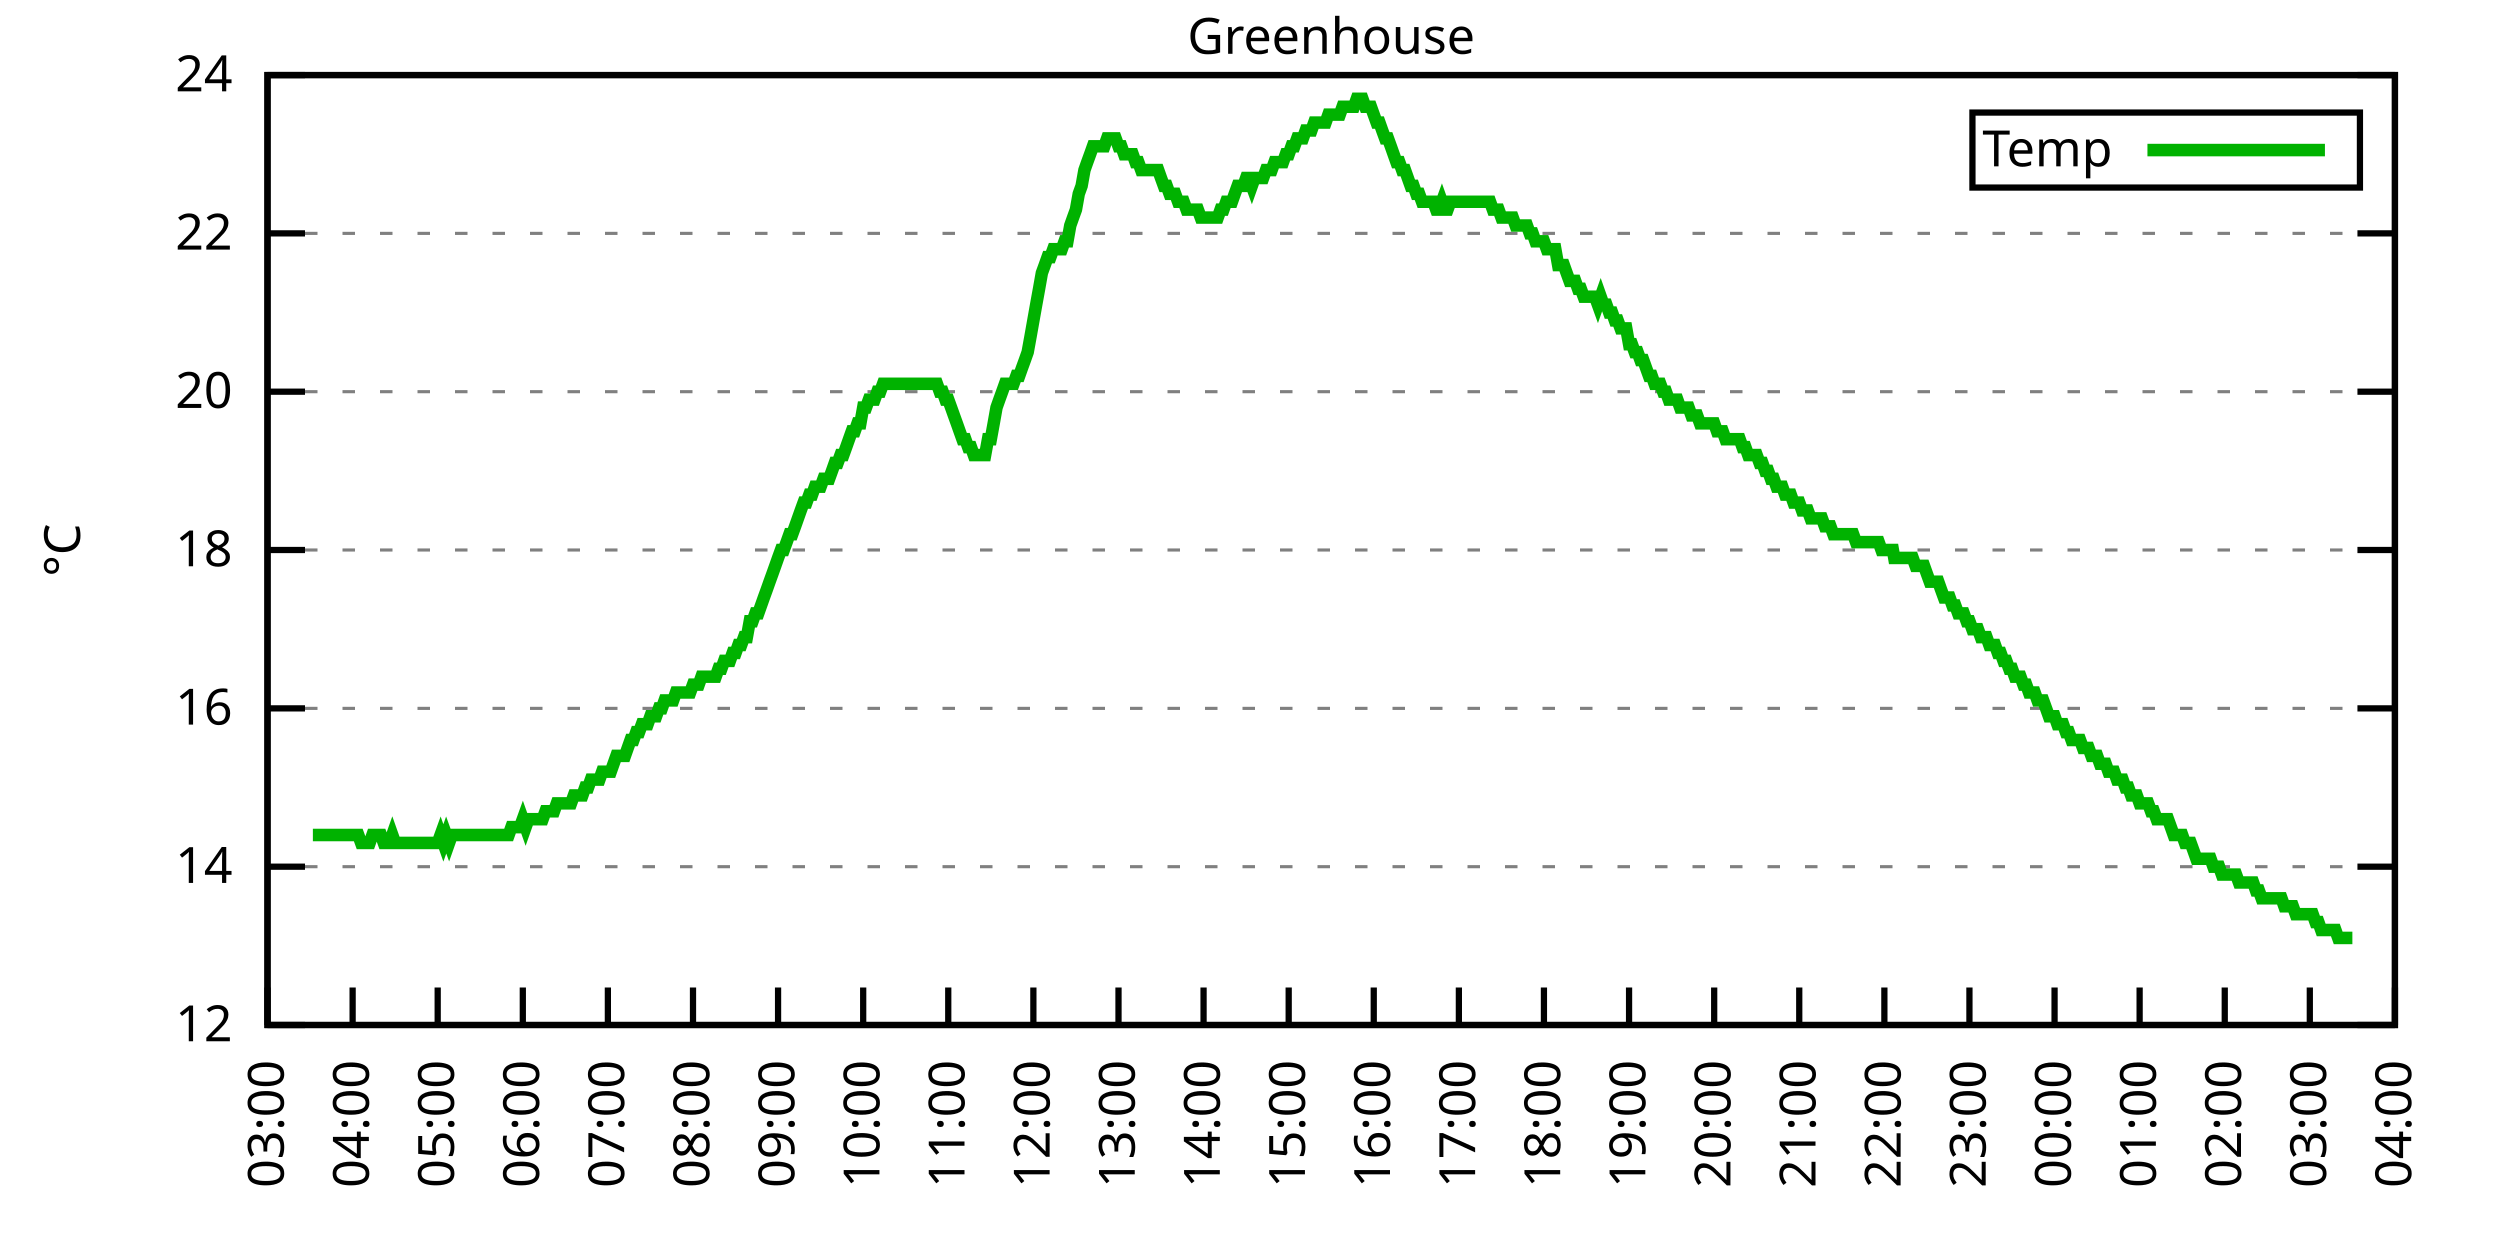
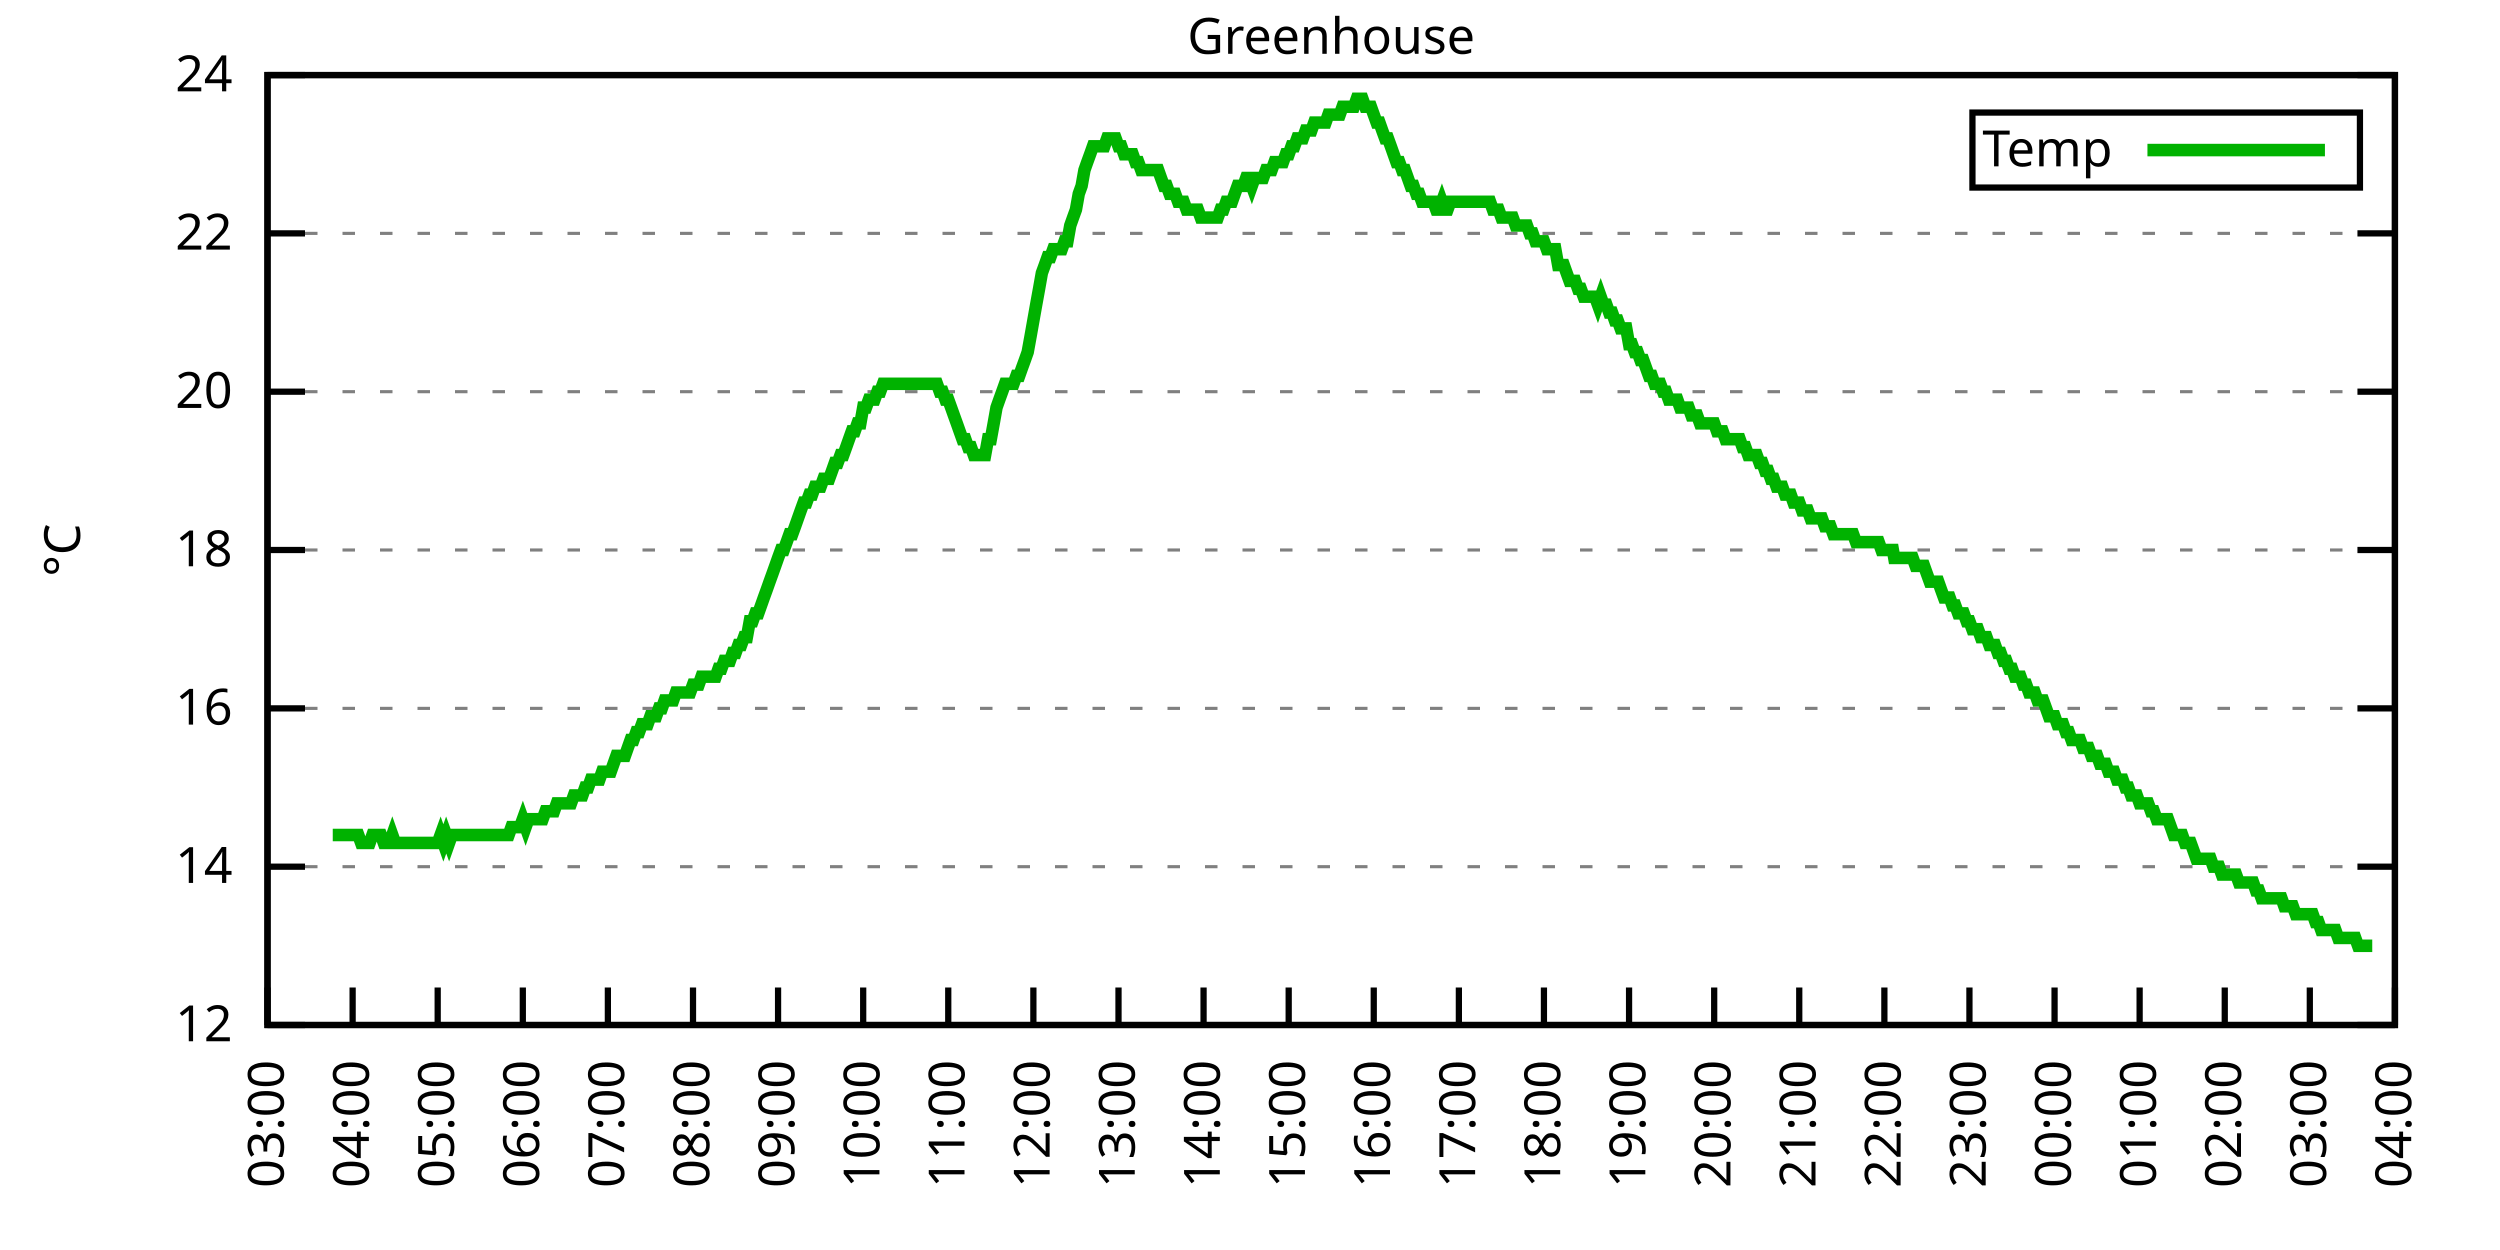
<svg xmlns="http://www.w3.org/2000/svg" xmlns:xlink="http://www.w3.org/1999/xlink" width="400" height="200" viewBox="0 0 400 200">
  <g id="gnuplot_canvas">
    <rect x="0" y="0" width="400" height="200" fill="none" />
    <defs>
      <circle id="gpDot" r="0.5" stroke-width="0.5" stroke="currentColor" />
      <path id="gpPt0" stroke-width="0.333" stroke="currentColor" d="M-1,0 h2 M0,-1 v2" />
      <path id="gpPt1" stroke-width="0.333" stroke="currentColor" d="M-1,-1 L1,1 M1,-1 L-1,1" />
      <path id="gpPt2" stroke-width="0.333" stroke="currentColor" d="M-1,0 L1,0 M0,-1 L0,1 M-1,-1 L1,1 M-1,1 L1,-1" />
      <rect id="gpPt3" stroke-width="0.333" stroke="currentColor" x="-1" y="-1" width="2" height="2" />
      <rect id="gpPt4" stroke-width="0.333" stroke="currentColor" fill="currentColor" x="-1" y="-1" width="2" height="2" />
      <circle id="gpPt5" stroke-width="0.333" stroke="currentColor" cx="0" cy="0" r="1" />
      <use xlink:href="#gpPt5" id="gpPt6" fill="currentColor" stroke="none" />
      <path id="gpPt7" stroke-width="0.333" stroke="currentColor" d="M0,-1.33 L-1.33,0.67 L1.33,0.67 z" />
      <use xlink:href="#gpPt7" id="gpPt8" fill="currentColor" stroke="none" />
      <use xlink:href="#gpPt7" id="gpPt9" stroke="currentColor" transform="rotate(180)" />
      <use xlink:href="#gpPt9" id="gpPt10" fill="currentColor" stroke="none" />
      <use xlink:href="#gpPt3" id="gpPt11" stroke="currentColor" transform="rotate(45)" />
      <use xlink:href="#gpPt11" id="gpPt12" fill="currentColor" stroke="none" />
      <path id="gpPt13" stroke-width="0.333" stroke="currentColor" d="M0,1.330 L1.265,0.411 L0.782,-1.067 L-0.782,-1.076 L-1.265,0.411 z" />
      <use xlink:href="#gpPt13" id="gpPt14" fill="currentColor" stroke="none" />
      <filter id="textbox" filterUnits="objectBoundingBox" x="0" y="0" height="1" width="1">
        <feFlood flood-color="white" flood-opacity="1" result="bgnd" />
        <feComposite in="SourceGraphic" in2="bgnd" operator="atop" />
      </filter>
      <filter id="greybox" filterUnits="objectBoundingBox" x="0" y="0" height="1" width="1">
        <feFlood flood-color="lightgrey" flood-opacity="1" result="grey" />
        <feComposite in="SourceGraphic" in2="grey" operator="atop" />
      </filter>
    </defs>
    <g fill="none" color="white" stroke="currentColor" stroke-width="1.00" stroke-linecap="butt" stroke-linejoin="miter">
</g>
    <g fill="none" color="black" stroke="currentColor" stroke-width="1.00" stroke-linecap="butt" stroke-linejoin="miter">
      <g stroke="none" shape-rendering="crispEdges">
        <polygon fill="rgb(255, 255, 255)" points="42.80,164.00 383.18,164.00 383.18,12.02 42.80,12.02 " />
      </g>
    </g>
    <g fill="none" color="black" stroke="currentColor" stroke-width="1.00" stroke-linecap="butt" stroke-linejoin="miter">
</g>
    <g fill="none" color="black" stroke="black" stroke-width="0.50" stroke-linecap="butt" stroke-linejoin="miter">
</g>
    <g fill="none" color="gray" stroke="currentColor" stroke-width="0.50" stroke-linecap="butt" stroke-linejoin="miter">
      <path stroke="gray" stroke-dasharray="2,4" class="gridline" d="M42.80,164.00 L383.19,164.00  " />
    </g>
    <g fill="none" color="gray" stroke="gray" stroke-width="1.00" stroke-linecap="butt" stroke-linejoin="miter">
</g>
    <g fill="none" color="black" stroke="currentColor" stroke-width="1.00" stroke-linecap="butt" stroke-linejoin="miter">
      <path stroke="black" d="M42.80,164.00 L48.80,164.00 M383.19,164.00 L377.19,164.00  " />
      <g transform="translate(37.20,166.60)" stroke="none" fill="black" font-family="Sans" font-size="8.00" text-anchor="end">
        <text>
          <tspan font-family="Sans"> 12</tspan>
        </text>
      </g>
    </g>
    <g fill="none" color="black" stroke="currentColor" stroke-width="1.00" stroke-linecap="butt" stroke-linejoin="miter">
</g>
    <g fill="none" color="black" stroke="black" stroke-width="0.50" stroke-linecap="butt" stroke-linejoin="miter">
</g>
    <g fill="none" color="gray" stroke="currentColor" stroke-width="0.50" stroke-linecap="butt" stroke-linejoin="miter">
      <path stroke="gray" stroke-dasharray="2,4" class="gridline" d="M42.80,138.67 L383.19,138.67  " />
    </g>
    <g fill="none" color="gray" stroke="gray" stroke-width="1.00" stroke-linecap="butt" stroke-linejoin="miter">
</g>
    <g fill="none" color="black" stroke="currentColor" stroke-width="1.00" stroke-linecap="butt" stroke-linejoin="miter">
      <path stroke="black" d="M42.80,138.67 L48.80,138.67 M383.19,138.67 L377.19,138.67  " />
      <g transform="translate(37.20,141.27)" stroke="none" fill="black" font-family="Sans" font-size="8.00" text-anchor="end">
        <text>
          <tspan font-family="Sans"> 14</tspan>
        </text>
      </g>
    </g>
    <g fill="none" color="black" stroke="currentColor" stroke-width="1.00" stroke-linecap="butt" stroke-linejoin="miter">
</g>
    <g fill="none" color="black" stroke="black" stroke-width="0.50" stroke-linecap="butt" stroke-linejoin="miter">
</g>
    <g fill="none" color="gray" stroke="currentColor" stroke-width="0.50" stroke-linecap="butt" stroke-linejoin="miter">
      <path stroke="gray" stroke-dasharray="2,4" class="gridline" d="M42.80,113.34 L383.19,113.34  " />
    </g>
    <g fill="none" color="gray" stroke="gray" stroke-width="1.00" stroke-linecap="butt" stroke-linejoin="miter">
</g>
    <g fill="none" color="black" stroke="currentColor" stroke-width="1.00" stroke-linecap="butt" stroke-linejoin="miter">
      <path stroke="black" d="M42.80,113.34 L48.80,113.34 M383.19,113.34 L377.19,113.34  " />
      <g transform="translate(37.20,115.94)" stroke="none" fill="black" font-family="Sans" font-size="8.00" text-anchor="end">
        <text>
          <tspan font-family="Sans"> 16</tspan>
        </text>
      </g>
    </g>
    <g fill="none" color="black" stroke="currentColor" stroke-width="1.00" stroke-linecap="butt" stroke-linejoin="miter">
</g>
    <g fill="none" color="black" stroke="black" stroke-width="0.50" stroke-linecap="butt" stroke-linejoin="miter">
</g>
    <g fill="none" color="gray" stroke="currentColor" stroke-width="0.50" stroke-linecap="butt" stroke-linejoin="miter">
      <path stroke="gray" stroke-dasharray="2,4" class="gridline" d="M42.80,88.00 L383.19,88.00  " />
    </g>
    <g fill="none" color="gray" stroke="gray" stroke-width="1.00" stroke-linecap="butt" stroke-linejoin="miter">
</g>
    <g fill="none" color="black" stroke="currentColor" stroke-width="1.00" stroke-linecap="butt" stroke-linejoin="miter">
      <path stroke="black" d="M42.80,88.00 L48.80,88.00 M383.19,88.00 L377.19,88.00  " />
      <g transform="translate(37.20,90.60)" stroke="none" fill="black" font-family="Sans" font-size="8.00" text-anchor="end">
        <text>
          <tspan font-family="Sans"> 18</tspan>
        </text>
      </g>
    </g>
    <g fill="none" color="black" stroke="currentColor" stroke-width="1.00" stroke-linecap="butt" stroke-linejoin="miter">
</g>
    <g fill="none" color="black" stroke="black" stroke-width="0.50" stroke-linecap="butt" stroke-linejoin="miter">
</g>
    <g fill="none" color="gray" stroke="currentColor" stroke-width="0.50" stroke-linecap="butt" stroke-linejoin="miter">
      <path stroke="gray" stroke-dasharray="2,4" class="gridline" d="M42.80,62.67 L383.19,62.67  " />
    </g>
    <g fill="none" color="gray" stroke="gray" stroke-width="1.00" stroke-linecap="butt" stroke-linejoin="miter">
</g>
    <g fill="none" color="black" stroke="currentColor" stroke-width="1.00" stroke-linecap="butt" stroke-linejoin="miter">
      <path stroke="black" d="M42.80,62.67 L48.80,62.67 M383.19,62.67 L377.19,62.67  " />
      <g transform="translate(37.20,65.27)" stroke="none" fill="black" font-family="Sans" font-size="8.00" text-anchor="end">
        <text>
          <tspan font-family="Sans"> 20</tspan>
        </text>
      </g>
    </g>
    <g fill="none" color="black" stroke="currentColor" stroke-width="1.00" stroke-linecap="butt" stroke-linejoin="miter">
</g>
    <g fill="none" color="black" stroke="black" stroke-width="0.50" stroke-linecap="butt" stroke-linejoin="miter">
</g>
    <g fill="none" color="gray" stroke="currentColor" stroke-width="0.50" stroke-linecap="butt" stroke-linejoin="miter">
      <path stroke="gray" stroke-dasharray="2,4" class="gridline" d="M42.80,37.34 L383.19,37.34  " />
    </g>
    <g fill="none" color="gray" stroke="gray" stroke-width="1.00" stroke-linecap="butt" stroke-linejoin="miter">
</g>
    <g fill="none" color="black" stroke="currentColor" stroke-width="1.00" stroke-linecap="butt" stroke-linejoin="miter">
      <path stroke="black" d="M42.80,37.34 L48.80,37.34 M383.19,37.34 L377.19,37.34  " />
      <g transform="translate(37.20,39.94)" stroke="none" fill="black" font-family="Sans" font-size="8.00" text-anchor="end">
        <text>
          <tspan font-family="Sans"> 22</tspan>
        </text>
      </g>
    </g>
    <g fill="none" color="black" stroke="currentColor" stroke-width="1.00" stroke-linecap="butt" stroke-linejoin="miter">
</g>
    <g fill="none" color="black" stroke="black" stroke-width="0.50" stroke-linecap="butt" stroke-linejoin="miter">
</g>
    <g fill="none" color="gray" stroke="currentColor" stroke-width="0.50" stroke-linecap="butt" stroke-linejoin="miter">
      <path stroke="gray" stroke-dasharray="2,4" class="gridline" d="M42.80,12.01 L383.19,12.01  " />
    </g>
    <g fill="none" color="gray" stroke="gray" stroke-width="1.00" stroke-linecap="butt" stroke-linejoin="miter">
</g>
    <g fill="none" color="black" stroke="currentColor" stroke-width="1.00" stroke-linecap="butt" stroke-linejoin="miter">
      <path stroke="black" d="M42.80,12.01 L48.80,12.01 M383.19,12.01 L377.19,12.01  " />
      <g transform="translate(37.20,14.61)" stroke="none" fill="black" font-family="Sans" font-size="8.00" text-anchor="end">
        <text>
          <tspan font-family="Sans"> 24</tspan>
        </text>
      </g>
    </g>
    <g fill="none" color="black" stroke="currentColor" stroke-width="1.00" stroke-linecap="butt" stroke-linejoin="miter">
      <path stroke="black" d="M42.80,164.00 L42.80,158.00  " />
      <g transform="translate(45.40,169.60) rotate(270.00)" stroke="none" fill="black" font-family="Sans" font-size="8.00" text-anchor="end">
        <text>
          <tspan font-family="Sans">03:00</tspan>
        </text>
      </g>
    </g>
    <g fill="none" color="black" stroke="currentColor" stroke-width="1.00" stroke-linecap="butt" stroke-linejoin="miter">
      <path stroke="black" d="M56.42,164.00 L56.42,158.00  " />
      <g transform="translate(59.02,169.60) rotate(270.00)" stroke="none" fill="black" font-family="Sans" font-size="8.00" text-anchor="end">
        <text>
          <tspan font-family="Sans">04:00</tspan>
        </text>
      </g>
    </g>
    <g fill="none" color="black" stroke="currentColor" stroke-width="1.00" stroke-linecap="butt" stroke-linejoin="miter">
      <path stroke="black" d="M70.03,164.00 L70.03,158.00  " />
      <g transform="translate(72.63,169.60) rotate(270.00)" stroke="none" fill="black" font-family="Sans" font-size="8.00" text-anchor="end">
        <text>
          <tspan font-family="Sans">05:00</tspan>
        </text>
      </g>
    </g>
    <g fill="none" color="black" stroke="currentColor" stroke-width="1.00" stroke-linecap="butt" stroke-linejoin="miter">
      <path stroke="black" d="M83.65,164.00 L83.65,158.00  " />
      <g transform="translate(86.25,169.60) rotate(270.00)" stroke="none" fill="black" font-family="Sans" font-size="8.00" text-anchor="end">
        <text>
          <tspan font-family="Sans">06:00</tspan>
        </text>
      </g>
    </g>
    <g fill="none" color="black" stroke="currentColor" stroke-width="1.00" stroke-linecap="butt" stroke-linejoin="miter">
      <path stroke="black" d="M97.26,164.00 L97.26,158.00  " />
      <g transform="translate(99.86,169.60) rotate(270.00)" stroke="none" fill="black" font-family="Sans" font-size="8.00" text-anchor="end">
        <text>
          <tspan font-family="Sans">07:00</tspan>
        </text>
      </g>
    </g>
    <g fill="none" color="black" stroke="currentColor" stroke-width="1.00" stroke-linecap="butt" stroke-linejoin="miter">
      <path stroke="black" d="M110.88,164.00 L110.88,158.00  " />
      <g transform="translate(113.48,169.60) rotate(270.00)" stroke="none" fill="black" font-family="Sans" font-size="8.00" text-anchor="end">
        <text>
          <tspan font-family="Sans">08:00</tspan>
        </text>
      </g>
    </g>
    <g fill="none" color="black" stroke="currentColor" stroke-width="1.00" stroke-linecap="butt" stroke-linejoin="miter">
      <path stroke="black" d="M124.49,164.00 L124.49,158.00  " />
      <g transform="translate(127.09,169.60) rotate(270.00)" stroke="none" fill="black" font-family="Sans" font-size="8.00" text-anchor="end">
        <text>
          <tspan font-family="Sans">09:00</tspan>
        </text>
      </g>
    </g>
    <g fill="none" color="black" stroke="currentColor" stroke-width="1.00" stroke-linecap="butt" stroke-linejoin="miter">
      <path stroke="black" d="M138.11,164.00 L138.11,158.00  " />
      <g transform="translate(140.71,169.60) rotate(270.00)" stroke="none" fill="black" font-family="Sans" font-size="8.00" text-anchor="end">
        <text>
          <tspan font-family="Sans">10:00</tspan>
        </text>
      </g>
    </g>
    <g fill="none" color="black" stroke="currentColor" stroke-width="1.00" stroke-linecap="butt" stroke-linejoin="miter">
      <path stroke="black" d="M151.72,164.00 L151.72,158.00  " />
      <g transform="translate(154.32,169.60) rotate(270.00)" stroke="none" fill="black" font-family="Sans" font-size="8.00" text-anchor="end">
        <text>
          <tspan font-family="Sans">11:00</tspan>
        </text>
      </g>
    </g>
    <g fill="none" color="black" stroke="currentColor" stroke-width="1.00" stroke-linecap="butt" stroke-linejoin="miter">
      <path stroke="black" d="M165.34,164.00 L165.34,158.00  " />
      <g transform="translate(167.94,169.60) rotate(270.00)" stroke="none" fill="black" font-family="Sans" font-size="8.00" text-anchor="end">
        <text>
          <tspan font-family="Sans">12:00</tspan>
        </text>
      </g>
    </g>
    <g fill="none" color="black" stroke="currentColor" stroke-width="1.00" stroke-linecap="butt" stroke-linejoin="miter">
      <path stroke="black" d="M178.96,164.00 L178.96,158.00  " />
      <g transform="translate(181.56,169.60) rotate(270.00)" stroke="none" fill="black" font-family="Sans" font-size="8.00" text-anchor="end">
        <text>
          <tspan font-family="Sans">13:00</tspan>
        </text>
      </g>
    </g>
    <g fill="none" color="black" stroke="currentColor" stroke-width="1.00" stroke-linecap="butt" stroke-linejoin="miter">
      <path stroke="black" d="M192.57,164.00 L192.57,158.00  " />
      <g transform="translate(195.17,169.60) rotate(270.00)" stroke="none" fill="black" font-family="Sans" font-size="8.00" text-anchor="end">
        <text>
          <tspan font-family="Sans">14:00</tspan>
        </text>
      </g>
    </g>
    <g fill="none" color="black" stroke="currentColor" stroke-width="1.00" stroke-linecap="butt" stroke-linejoin="miter">
      <path stroke="black" d="M206.19,164.00 L206.19,158.00  " />
      <g transform="translate(208.79,169.60) rotate(270.00)" stroke="none" fill="black" font-family="Sans" font-size="8.00" text-anchor="end">
        <text>
          <tspan font-family="Sans">15:00</tspan>
        </text>
      </g>
    </g>
    <g fill="none" color="black" stroke="currentColor" stroke-width="1.00" stroke-linecap="butt" stroke-linejoin="miter">
      <path stroke="black" d="M219.80,164.00 L219.80,158.00  " />
      <g transform="translate(222.40,169.60) rotate(270.00)" stroke="none" fill="black" font-family="Sans" font-size="8.00" text-anchor="end">
        <text>
          <tspan font-family="Sans">16:00</tspan>
        </text>
      </g>
    </g>
    <g fill="none" color="black" stroke="currentColor" stroke-width="1.00" stroke-linecap="butt" stroke-linejoin="miter">
      <path stroke="black" d="M233.42,164.00 L233.42,158.00  " />
      <g transform="translate(236.02,169.60) rotate(270.00)" stroke="none" fill="black" font-family="Sans" font-size="8.00" text-anchor="end">
        <text>
          <tspan font-family="Sans">17:00</tspan>
        </text>
      </g>
    </g>
    <g fill="none" color="black" stroke="currentColor" stroke-width="1.00" stroke-linecap="butt" stroke-linejoin="miter">
      <path stroke="black" d="M247.03,164.00 L247.03,158.00  " />
      <g transform="translate(249.63,169.60) rotate(270.00)" stroke="none" fill="black" font-family="Sans" font-size="8.00" text-anchor="end">
        <text>
          <tspan font-family="Sans">18:00</tspan>
        </text>
      </g>
    </g>
    <g fill="none" color="black" stroke="currentColor" stroke-width="1.00" stroke-linecap="butt" stroke-linejoin="miter">
      <path stroke="black" d="M260.65,164.00 L260.65,158.00  " />
      <g transform="translate(263.25,169.60) rotate(270.00)" stroke="none" fill="black" font-family="Sans" font-size="8.00" text-anchor="end">
        <text>
          <tspan font-family="Sans">19:00</tspan>
        </text>
      </g>
    </g>
    <g fill="none" color="black" stroke="currentColor" stroke-width="1.00" stroke-linecap="butt" stroke-linejoin="miter">
      <path stroke="black" d="M274.27,164.00 L274.27,158.00  " />
      <g transform="translate(276.87,169.60) rotate(270.00)" stroke="none" fill="black" font-family="Sans" font-size="8.00" text-anchor="end">
        <text>
          <tspan font-family="Sans">20:00</tspan>
        </text>
      </g>
    </g>
    <g fill="none" color="black" stroke="currentColor" stroke-width="1.00" stroke-linecap="butt" stroke-linejoin="miter">
      <path stroke="black" d="M287.88,164.00 L287.88,158.00  " />
      <g transform="translate(290.48,169.60) rotate(270.00)" stroke="none" fill="black" font-family="Sans" font-size="8.00" text-anchor="end">
        <text>
          <tspan font-family="Sans">21:00</tspan>
        </text>
      </g>
    </g>
    <g fill="none" color="black" stroke="currentColor" stroke-width="1.00" stroke-linecap="butt" stroke-linejoin="miter">
      <path stroke="black" d="M301.50,164.00 L301.50,158.00  " />
      <g transform="translate(304.10,169.60) rotate(270.00)" stroke="none" fill="black" font-family="Sans" font-size="8.00" text-anchor="end">
        <text>
          <tspan font-family="Sans">22:00</tspan>
        </text>
      </g>
    </g>
    <g fill="none" color="black" stroke="currentColor" stroke-width="1.00" stroke-linecap="butt" stroke-linejoin="miter">
      <path stroke="black" d="M315.11,164.00 L315.11,158.00  " />
      <g transform="translate(317.71,169.60) rotate(270.00)" stroke="none" fill="black" font-family="Sans" font-size="8.00" text-anchor="end">
        <text>
          <tspan font-family="Sans">23:00</tspan>
        </text>
      </g>
    </g>
    <g fill="none" color="black" stroke="currentColor" stroke-width="1.00" stroke-linecap="butt" stroke-linejoin="miter">
      <path stroke="black" d="M328.73,164.00 L328.73,158.00  " />
      <g transform="translate(331.33,169.60) rotate(270.00)" stroke="none" fill="black" font-family="Sans" font-size="8.00" text-anchor="end">
        <text>
          <tspan font-family="Sans">00:00</tspan>
        </text>
      </g>
    </g>
    <g fill="none" color="black" stroke="currentColor" stroke-width="1.00" stroke-linecap="butt" stroke-linejoin="miter">
      <path stroke="black" d="M342.34,164.00 L342.34,158.00  " />
      <g transform="translate(344.94,169.60) rotate(270.00)" stroke="none" fill="black" font-family="Sans" font-size="8.00" text-anchor="end">
        <text>
          <tspan font-family="Sans">01:00</tspan>
        </text>
      </g>
    </g>
    <g fill="none" color="black" stroke="currentColor" stroke-width="1.00" stroke-linecap="butt" stroke-linejoin="miter">
      <path stroke="black" d="M355.96,164.00 L355.96,158.00  " />
      <g transform="translate(358.56,169.60) rotate(270.00)" stroke="none" fill="black" font-family="Sans" font-size="8.00" text-anchor="end">
        <text>
          <tspan font-family="Sans">02:00</tspan>
        </text>
      </g>
    </g>
    <g fill="none" color="black" stroke="currentColor" stroke-width="1.00" stroke-linecap="butt" stroke-linejoin="miter">
      <path stroke="black" d="M369.57,164.00 L369.57,158.00  " />
      <g transform="translate(372.17,169.60) rotate(270.00)" stroke="none" fill="black" font-family="Sans" font-size="8.00" text-anchor="end">
        <text>
          <tspan font-family="Sans">03:00</tspan>
        </text>
      </g>
    </g>
    <g fill="none" color="black" stroke="currentColor" stroke-width="1.00" stroke-linecap="butt" stroke-linejoin="miter">
      <path stroke="black" d="M383.19,164.00 L383.19,158.00  " />
      <g transform="translate(385.79,169.60) rotate(270.00)" stroke="none" fill="black" font-family="Sans" font-size="8.00" text-anchor="end">
        <text>
          <tspan font-family="Sans">04:00</tspan>
        </text>
      </g>
    </g>
    <g fill="none" color="black" stroke="currentColor" stroke-width="1.00" stroke-linecap="butt" stroke-linejoin="miter">
</g>
    <g fill="none" color="black" stroke="currentColor" stroke-width="1.00" stroke-linecap="butt" stroke-linejoin="miter">
      <path stroke="black" d="M42.80,12.01 L42.80,164.00 L383.19,164.00 L383.19,12.01 L42.80,12.01 Z  " />
    </g>
    <g fill="none" color="black" stroke="currentColor" stroke-width="1.00" stroke-linecap="butt" stroke-linejoin="miter">
</g>
    <g fill="none" color="black" stroke="currentColor" stroke-width="1.00" stroke-linecap="butt" stroke-linejoin="miter">
      <path stroke="black" d="M315.59,30.01 L315.59,18.01 L377.59,18.01 L377.59,30.01 L315.59,30.01 Z  " />
    </g>
    <g id="Greenhouse_plot_1">
      <g fill="none" color="white" stroke="black" stroke-width="2.00" stroke-linecap="butt" stroke-linejoin="miter">
</g>
      <g fill="none" color="black" stroke="currentColor" stroke-width="2.00" stroke-linecap="butt" stroke-linejoin="miter">
        <g transform="translate(337.99,26.61)" stroke="none" fill="black" font-family="Sans" font-size="8.00" text-anchor="end">
          <text>
            <tspan font-family="Sans">Temp</tspan>
          </text>
        </g>
      </g>
      <g fill="none" color="black" stroke="currentColor" stroke-width="2.00" stroke-linecap="butt" stroke-linejoin="miter">
-         <path stroke="rgb(  0, 178,   0)" d="M343.59,24.01 L371.99,24.01 M50.06,133.60 L50.52,133.60 L50.97,133.60 L51.42,133.60 L51.88,133.60 L52.33,133.60   L52.78,133.60 L53.24,133.60 L53.69,133.60 L54.15,133.60 L54.60,133.60 L55.05,133.60 L55.51,133.60 L55.96,133.60   L56.42,133.60 L56.87,133.60 L57.32,133.60 L57.78,134.87 L58.23,134.87 L58.68,134.87 L59.14,134.87 L59.59,133.60   L60.05,133.60 L60.50,133.60 L60.95,133.60 L61.41,134.87 L61.86,134.87 L62.32,134.87 L62.77,133.60 L63.22,134.87   L63.68,134.87 L64.13,134.87 L64.58,134.87 L65.04,134.87 L65.49,134.87 L65.95,134.87 L66.40,134.87 L66.85,134.87   L67.31,134.87 L67.76,134.87 L68.22,134.87 L68.67,134.87 L69.12,134.87 L69.58,134.87 L70.03,134.87 L70.49,133.60   L70.94,134.87 L71.39,133.60 L71.85,134.87 L72.30,133.60 L72.75,133.60 L73.21,133.60 L73.66,133.60 L74.12,133.60   L74.57,133.60 L75.02,133.60 L75.48,133.60 L75.93,133.60 L76.39,133.60 L76.84,133.60 L77.29,133.60 L77.75,133.60   L78.20,133.60 L78.65,133.60 L79.11,133.60 L79.56,133.60 L80.02,133.60 L80.47,133.60 L80.92,133.60 L81.38,133.60   L81.83,132.34 L82.29,132.34 L82.74,132.34 L83.19,132.34 L83.65,131.07 L84.10,132.34 L84.55,131.07 L85.01,131.07   L85.46,131.07 L85.92,131.07 L86.37,131.07 L86.82,131.07 L87.28,129.80 L87.73,129.80 L88.19,129.80 L88.64,129.80   L89.09,128.54 L89.55,128.54 L90.00,128.54 L90.45,128.54 L90.91,128.54 L91.36,128.54 L91.82,127.27 L92.27,127.27   L92.72,127.27 L93.18,127.27 L93.63,126.00 L94.09,126.00 L94.54,124.74 L94.99,124.74 L95.45,124.74 L95.90,124.74   L96.35,123.47 L96.81,123.47 L97.26,123.47 L97.72,123.47 L98.17,122.20 L98.62,120.94 L99.08,120.94 L99.53,120.94   L99.99,120.94 L100.44,119.67 L100.89,118.40 L101.35,118.40 L101.80,117.14 L102.25,117.14 L102.71,115.87 L103.16,115.87   L103.62,115.87 L104.07,114.60 L104.52,114.60 L104.98,114.60 L105.43,113.34 L105.89,113.34 L106.34,112.07 L106.79,112.07   L107.25,112.07 L107.70,112.07 L108.15,110.80 L108.61,110.80 L109.06,110.80 L109.52,110.80 L109.97,110.80 L110.42,110.80   L110.88,109.54 L111.33,109.54 L111.79,109.54 L112.24,108.27 L112.69,108.27 L113.15,108.27 L113.60,108.27 L114.05,108.27   L114.51,108.27 L114.96,107.00 L115.42,107.00 L115.87,105.74 L116.32,105.74 L116.78,105.74 L117.23,104.47 L117.69,104.47   L118.14,103.20 L118.59,103.20 L119.05,101.94 L119.50,101.94 L119.96,99.40 L120.41,99.40 L120.86,98.14 L121.32,98.14   L121.77,96.87 L122.22,95.60 L122.68,94.34 L123.13,93.07 L123.59,91.80 L124.04,90.54 L124.49,89.27 L124.95,88.00   L125.40,88.00 L125.86,86.74 L126.31,85.47 L126.76,85.47 L127.22,84.21 L127.67,82.94 L128.12,81.67 L128.58,80.41   L129.03,80.41 L129.49,79.14 L129.94,79.14 L130.39,77.87 L130.85,77.87 L131.30,77.87 L131.76,76.61 L132.21,76.61   L132.66,76.61 L133.12,75.34 L133.57,74.07 L134.02,74.07 L134.48,72.81 L134.93,72.81 L135.39,71.54 L135.84,70.27   L136.29,69.01 L136.75,69.01 L137.20,67.74 L137.66,67.74 L138.11,65.21 L138.56,65.21 L139.02,63.94 L139.47,63.94   L139.92,63.94 L140.38,62.67 L140.83,62.67 L141.29,61.41 L141.74,61.41 L142.19,61.41 L142.65,61.41 L143.10,61.41   L143.56,61.41 L144.01,61.41 L144.46,61.41 L144.92,61.41 L145.37,61.41 L145.82,61.41 L146.28,61.41 L146.73,61.41   L147.19,61.41 L147.64,61.41 L148.09,61.41 L148.55,61.41 L149.00,61.41 L149.46,61.41 L149.91,61.41 L150.36,62.67   L150.82,62.67 L151.27,63.94 L151.72,63.94 L152.18,65.21 L152.63,66.47 L153.09,67.74 L153.54,69.01 L153.99,70.27   L154.45,70.27 L154.90,71.54 L155.36,71.54 L155.81,72.81 L156.26,72.81 L156.72,72.81 L157.17,72.81 L157.62,72.81   L158.08,70.27 L158.53,70.27 L158.99,67.74 L159.44,65.21 L159.89,63.94 L160.35,62.67 L160.80,61.41 L161.26,61.41   L161.71,61.41 L162.16,61.41 L162.62,60.14 L163.07,60.14 L163.52,58.87 L163.98,57.61 L164.43,56.34 L164.89,53.81   L165.34,51.27 L165.79,48.74 L166.25,46.21 L166.70,43.67 L167.16,42.41 L167.61,41.14 L168.06,41.14 L168.52,39.87   L168.97,39.87 L169.43,39.87 L169.88,39.87 L170.33,38.61 L170.79,38.61 L171.24,36.08 L171.69,34.81 L172.15,33.54   L172.60,31.01 L173.06,29.74 L173.51,27.21 L173.96,25.94 L174.42,24.68 L174.87,23.41 L175.33,23.41 L175.78,23.41   L176.23,23.41 L176.69,23.41 L177.14,22.14 L177.59,22.14 L178.05,22.14 L178.50,22.14 L178.96,23.41 L179.41,23.41   L179.86,24.68 L180.32,24.68 L180.77,24.68 L181.23,24.68 L181.68,25.94 L182.13,25.94 L182.59,27.21 L183.04,27.21   L183.49,27.21 L183.95,27.21 L184.40,27.21 L184.86,27.21 L185.31,27.21 L185.76,28.48 L186.22,29.74 L186.67,29.74   L187.13,31.01 L187.58,31.01 L188.03,31.01 L188.49,32.28 L188.94,32.28 L189.39,32.28 L189.85,33.54 L190.30,33.54   L190.76,33.54 L191.21,33.54 L191.66,33.54 L192.12,34.81 L192.57,34.81 L193.03,34.81 L193.48,34.81 L193.93,34.81   L194.39,34.81 L194.84,34.81 L195.29,33.54 L195.75,33.54 L196.20,32.28 L196.66,32.28 L197.11,32.28 L197.56,31.01   L198.02,29.74 L198.47,29.74 L198.93,29.74 L199.38,28.48 L199.83,28.48 L200.29,29.74 L200.74,28.48 L201.19,28.48   L201.65,28.48 L202.10,28.48 L202.56,27.21 L203.01,27.21 L203.46,27.21 L203.92,25.94 L204.37,25.94 L204.83,25.94   L205.28,25.94 L205.73,24.68 L206.19,24.68 L206.64,23.41 L207.09,23.41 L207.55,22.14 L208.00,22.14 L208.46,22.14   L208.91,20.88 L209.36,20.88 L209.82,20.88 L210.27,19.61 L210.73,19.61 L211.18,19.61 L211.63,19.61 L212.09,19.61   L212.54,18.34 L213.00,18.34 L213.45,18.34 L213.90,18.34 L214.36,18.34 L214.81,17.08 L215.26,17.08 L215.72,17.08   L216.17,17.08 L216.63,17.08 L217.08,15.81 L217.53,15.81 L217.99,15.81 L218.44,17.08 L218.90,17.08 L219.35,17.08   L219.80,18.34 L220.26,19.61 L220.71,19.61 L221.16,20.88 L221.62,22.14 L222.07,22.14 L222.53,23.41 L222.98,24.68   L223.43,25.94 L223.89,25.94 L224.34,27.21 L224.80,27.21 L225.25,28.48 L225.70,29.74 L226.16,29.74 L226.61,31.01   L227.06,31.01 L227.52,32.28 L227.97,32.28 L228.43,32.28 L228.88,32.28 L229.33,32.28 L229.79,33.54 L230.24,33.54   L230.70,32.28 L231.15,33.54 L231.60,33.54 L232.06,32.28 L232.51,32.28 L232.96,32.28 L233.42,32.28 L233.87,32.28   L234.33,32.28 L234.78,32.28 L235.23,32.28 L235.69,32.28 L236.14,32.28 L236.60,32.28 L237.05,32.28 L237.50,32.28   L237.96,32.28 L238.41,32.28 L238.86,33.54 L239.32,33.54 L239.77,33.54 L240.23,34.81 L240.68,34.81 L241.13,34.81   L241.59,34.81 L242.04,34.81 L242.50,36.08 L242.95,36.08 L243.40,36.08 L243.86,36.08 L244.31,36.08 L244.76,37.34   L245.22,37.34 L245.67,38.61 L246.13,38.61 L246.58,38.61 L247.03,38.61 L247.49,39.87 L247.94,39.87 L248.40,39.87   L248.85,39.87 L249.30,42.41 L249.76,42.41 L250.21,42.41 L250.66,43.67 L251.12,44.94 L251.57,44.94 L252.03,44.94   L252.48,46.21 L252.93,46.21 L253.39,47.47 L253.84,47.47 L254.30,47.47 L254.75,47.47 L255.20,47.47 L255.66,48.74   L256.11,47.47 L256.56,48.74 L257.02,48.74 L257.47,50.01 L257.93,50.01 L258.38,51.27 L258.83,51.27 L259.29,52.54   L259.74,52.54 L260.20,52.54 L260.65,55.07 L261.10,55.07 L261.56,56.34 L262.01,56.34 L262.47,57.61 L262.92,57.61   L263.37,58.87 L263.83,60.14 L264.28,60.14 L264.73,61.41 L265.19,61.41 L265.64,61.41 L266.10,62.67 L266.55,62.67   L267.00,63.94 L267.46,63.94 L267.91,63.94 L268.37,63.94 L268.82,65.21 L269.27,65.21 L269.73,65.21 L270.18,65.21   L270.63,66.47 L271.09,66.47 L271.54,66.47 L272.00,67.74 L272.45,67.74 L272.90,67.74 L273.36,67.74 L273.81,67.74   L274.27,67.74 L274.72,69.01 L275.17,69.01 L275.63,69.01 L276.08,70.27 L276.53,70.27 L276.99,70.27 L277.44,70.27   L277.90,70.27 L278.35,70.27 L278.80,71.54 L279.26,71.54 L279.71,72.81 L280.17,72.81 L280.62,72.81 L281.07,72.81   L281.53,74.07 L281.98,74.07 L282.43,75.34 L282.89,75.34 L283.34,76.61 L283.80,76.61 L284.25,77.87 L284.70,77.87   L285.16,77.87 L285.61,79.14 L286.07,79.14 L286.52,79.14 L286.97,80.41 L287.43,80.41 L287.88,80.41 L288.33,81.67   L288.79,81.67 L289.24,81.67 L289.70,82.94 L290.15,82.94 L290.60,82.94 L291.06,82.94 L291.51,82.94 L291.97,84.21   L292.42,84.21 L292.87,84.21 L293.33,85.47 L293.78,85.47 L294.23,85.47 L294.69,85.47 L295.14,85.47 L295.60,85.47   L296.50,85.47 L296.96,86.74 L297.41,86.74 L297.87,86.74 L298.32,86.74 L298.77,86.74 L299.23,86.74 L299.68,86.74   L300.13,86.74 L300.59,86.74 L301.04,88.00 L301.50,88.00 L301.95,88.00 L302.40,88.00 L302.86,88.00 L303.08,89.27   L303.77,89.27 L304.22,89.27 L304.67,89.27 L305.13,89.27 L305.58,89.27 L306.03,89.27 L306.49,90.54 L306.94,90.54   L307.40,90.54 L307.85,90.54 L308.30,91.80 L308.76,93.07 L309.21,93.07 L309.67,93.07 L310.12,93.07 L310.57,94.34   L311.03,95.60 L311.48,95.60 L311.94,95.60 L312.39,96.87 L312.84,96.87 L313.30,98.14 L313.75,98.14 L314.20,98.14   L314.66,99.40 L315.11,99.40 L315.57,100.67 L316.02,100.67 L316.47,100.67 L316.93,101.94 L317.38,101.94 L317.84,101.94   L318.29,103.20 L318.74,103.20 L319.20,103.20 L319.65,104.47 L320.10,104.47 L320.56,105.74 L321.01,105.74 L321.47,107.00   L321.92,107.00 L322.37,108.27 L322.83,108.27 L323.28,108.27 L323.74,109.54 L324.19,109.54 L324.64,110.80 L325.10,110.80   L325.55,110.80 L326.00,112.07 L326.46,112.07 L326.91,112.07 L327.37,113.34 L327.82,114.60 L328.27,114.60 L328.73,114.60   L329.18,115.87 L329.64,115.87 L330.09,115.87 L330.54,117.14 L331.00,117.14 L331.45,118.40 L331.90,118.40 L332.36,118.40   L332.81,118.40 L333.27,119.67 L333.72,119.67 L334.17,119.67 L334.63,120.94 L335.08,120.94 L335.54,120.94 L335.99,122.20   L336.44,122.20 L336.90,122.20 L337.35,123.47 L337.80,123.47 L338.26,123.47 L338.71,124.74 L339.17,124.74 L339.62,124.74   L340.07,126.00 L340.53,126.00 L340.98,127.27 L341.44,127.27 L341.89,127.27 L342.34,128.54 L342.80,128.54 L343.25,128.54   L343.70,128.54 L344.16,129.80 L344.61,129.80 L345.07,131.07 L345.52,131.07 L345.97,131.07 L346.43,131.07 L346.88,131.07   L347.34,132.34 L347.79,133.60 L348.24,133.60 L348.70,133.60 L349.15,133.60 L349.60,134.87 L350.06,134.87 L350.51,134.87   L350.97,136.14 L351.42,137.40 L351.87,137.40 L352.33,137.40 L352.78,137.40 L353.24,137.40 L353.69,137.40 L354.14,138.67   L354.60,138.67 L355.05,138.67 L355.50,139.93 L355.96,139.93 L356.41,139.93 L356.87,139.93 L357.32,139.93 L357.77,139.93   L358.23,141.20 L358.68,141.20 L359.14,141.20 L359.59,141.20 L360.04,141.20 L360.50,141.20 L360.95,142.47 L361.41,142.47   L361.86,143.73 L362.31,143.73 L362.77,143.73 L363.22,143.73 L363.67,143.73 L364.13,143.73 L364.58,143.73 L365.04,143.73   L365.49,145.00 L365.94,145.00 L366.40,145.00 L366.85,145.00 L367.31,146.27 L367.76,146.27 L368.21,146.27 L368.67,146.27   L369.12,146.27 L369.57,146.27 L370.03,146.27 L370.48,147.53 L370.94,147.53 L371.39,148.80 L371.84,148.80 L372.30,148.80   L372.75,148.80 L373.21,148.80 L373.66,148.80 L374.11,150.07 L374.57,150.07 L375.02,150.07 L375.47,150.07 L375.93,150.07   L376.38,150.07  " />
+         <path stroke="rgb(  0, 178,   0)" d="M343.59,24.01 L371.99,24.01 M53.24,133.60 L53.69,133.60 L54.15,133.60 L54.60,133.60 L55.05,133.60 L55.51,133.60   L55.96,133.60 L56.42,133.60 L56.87,133.60 L57.32,133.60 L57.78,134.87 L58.23,134.87 L58.68,134.87 L59.14,134.87   L59.59,133.60 L60.05,133.60 L60.50,133.60 L60.95,133.60 L61.41,134.87 L61.86,134.87 L62.32,134.87 L62.77,133.60   L63.22,134.87 L63.68,134.87 L64.13,134.87 L64.58,134.87 L65.04,134.87 L65.49,134.87 L65.95,134.87 L66.40,134.87   L66.85,134.87 L67.31,134.87 L67.76,134.87 L68.22,134.87 L68.67,134.87 L69.12,134.87 L69.58,134.87 L70.03,134.87   L70.49,133.60 L70.94,134.87 L71.39,133.60 L71.85,134.87 L72.30,133.60 L72.75,133.60 L73.21,133.60 L73.66,133.60   L74.12,133.60 L74.57,133.60 L75.02,133.60 L75.48,133.60 L75.93,133.60 L76.39,133.60 L76.84,133.60 L77.29,133.60   L77.75,133.60 L78.20,133.60 L78.65,133.60 L79.11,133.60 L79.56,133.60 L80.02,133.60 L80.47,133.60 L80.92,133.60   L81.38,133.60 L81.83,132.34 L82.29,132.34 L82.74,132.34 L83.19,132.34 L83.65,131.07 L84.10,132.34 L84.55,131.07   L85.01,131.07 L85.46,131.07 L85.92,131.07 L86.37,131.07 L86.82,131.07 L87.28,129.80 L87.73,129.80 L88.19,129.80   L88.64,129.80 L89.09,128.54 L89.55,128.54 L90.00,128.54 L90.45,128.54 L90.91,128.54 L91.36,128.54 L91.82,127.27   L92.27,127.27 L92.72,127.27 L93.18,127.27 L93.63,126.00 L94.09,126.00 L94.54,124.74 L94.99,124.74 L95.45,124.74   L95.90,124.74 L96.35,123.47 L96.81,123.47 L97.26,123.47 L97.72,123.47 L98.17,122.20 L98.62,120.94 L99.08,120.94   L99.53,120.94 L99.99,120.94 L100.44,119.67 L100.89,118.40 L101.35,118.40 L101.80,117.14 L102.25,117.14 L102.71,115.87   L103.16,115.87 L103.62,115.87 L104.07,114.60 L104.52,114.60 L104.98,114.60 L105.43,113.34 L105.89,113.34 L106.34,112.07   L106.79,112.07 L107.25,112.07 L107.70,112.07 L108.15,110.80 L108.61,110.80 L109.06,110.80 L109.52,110.80 L109.97,110.80   L110.42,110.80 L110.88,109.54 L111.33,109.54 L111.79,109.54 L112.24,108.27 L112.69,108.27 L113.15,108.27 L113.60,108.27   L114.05,108.27 L114.51,108.27 L114.96,107.00 L115.42,107.00 L115.87,105.74 L116.32,105.74 L116.78,105.74 L117.23,104.47   L117.69,104.47 L118.14,103.20 L118.59,103.20 L119.05,101.94 L119.50,101.94 L119.96,99.40 L120.41,99.40 L120.86,98.14   L121.32,98.14 L121.77,96.87 L122.22,95.60 L122.68,94.34 L123.13,93.07 L123.59,91.80 L124.04,90.54 L124.49,89.27   L124.95,88.00 L125.40,88.00 L125.86,86.74 L126.31,85.47 L126.76,85.47 L127.22,84.21 L127.67,82.94 L128.12,81.67   L128.58,80.41 L129.03,80.41 L129.49,79.14 L129.94,79.14 L130.39,77.87 L130.85,77.87 L131.30,77.87 L131.76,76.61   L132.21,76.61 L132.66,76.61 L133.12,75.34 L133.57,74.07 L134.02,74.07 L134.48,72.81 L134.93,72.81 L135.39,71.54   L135.84,70.27 L136.29,69.01 L136.75,69.01 L137.20,67.74 L137.66,67.74 L138.11,65.21 L138.56,65.21 L139.02,63.94   L139.47,63.94 L139.92,63.94 L140.38,62.67 L140.83,62.67 L141.29,61.41 L141.74,61.41 L142.19,61.41 L142.65,61.41   L143.10,61.41 L143.56,61.41 L144.01,61.41 L144.46,61.41 L144.92,61.41 L145.37,61.41 L145.82,61.41 L146.28,61.41   L146.73,61.41 L147.19,61.41 L147.64,61.41 L148.09,61.41 L148.55,61.41 L149.00,61.41 L149.46,61.41 L149.91,61.41   L150.36,62.67 L150.82,62.67 L151.27,63.94 L151.72,63.94 L152.18,65.21 L152.63,66.47 L153.09,67.74 L153.54,69.01   L153.99,70.27 L154.45,70.27 L154.90,71.54 L155.36,71.54 L155.81,72.81 L156.26,72.81 L156.72,72.81 L157.17,72.81   L157.62,72.81 L158.08,70.27 L158.53,70.27 L158.99,67.74 L159.44,65.21 L159.89,63.94 L160.35,62.67 L160.80,61.41   L161.26,61.41 L161.71,61.41 L162.16,61.41 L162.62,60.14 L163.07,60.14 L163.52,58.87 L163.98,57.61 L164.43,56.34   L164.89,53.81 L165.34,51.27 L165.79,48.74 L166.25,46.21 L166.70,43.67 L167.16,42.41 L167.61,41.14 L168.06,41.14   L168.52,39.87 L168.97,39.87 L169.43,39.87 L169.88,39.87 L170.33,38.61 L170.79,38.61 L171.24,36.08 L171.69,34.81   L172.15,33.54 L172.60,31.01 L173.06,29.74 L173.51,27.21 L173.96,25.94 L174.42,24.68 L174.87,23.41 L175.33,23.41   L175.78,23.41 L176.23,23.41 L176.69,23.41 L177.14,22.14 L177.59,22.14 L178.05,22.14 L178.50,22.14 L178.96,23.41   L179.41,23.41 L179.86,24.68 L180.32,24.68 L180.77,24.68 L181.23,24.68 L181.68,25.94 L182.13,25.94 L182.59,27.21   L183.04,27.21 L183.49,27.21 L183.95,27.21 L184.40,27.21 L184.86,27.21 L185.31,27.21 L185.76,28.48 L186.22,29.74   L186.67,29.74 L187.13,31.01 L187.58,31.01 L188.03,31.01 L188.49,32.28 L188.94,32.28 L189.39,32.28 L189.85,33.54   L190.30,33.54 L190.76,33.54 L191.21,33.54 L191.66,33.54 L192.12,34.81 L192.57,34.81 L193.03,34.81 L193.48,34.81   L193.93,34.81 L194.39,34.81 L194.84,34.81 L195.29,33.54 L195.75,33.54 L196.20,32.28 L196.66,32.28 L197.11,32.28   L197.56,31.01 L198.02,29.74 L198.47,29.74 L198.93,29.74 L199.38,28.48 L199.83,28.48 L200.29,29.74 L200.74,28.48   L201.19,28.48 L201.65,28.48 L202.10,28.48 L202.56,27.21 L203.01,27.21 L203.46,27.21 L203.92,25.94 L204.37,25.94   L204.83,25.94 L205.28,25.94 L205.73,24.68 L206.19,24.68 L206.64,23.41 L207.09,23.41 L207.55,22.14 L208.00,22.14   L208.46,22.14 L208.91,20.88 L209.36,20.88 L209.82,20.88 L210.27,19.61 L210.73,19.61 L211.18,19.61 L211.63,19.61   L212.09,19.61 L212.54,18.34 L213.00,18.34 L213.45,18.34 L213.90,18.34 L214.36,18.34 L214.81,17.08 L215.26,17.08   L215.72,17.08 L216.17,17.08 L216.63,17.08 L217.08,15.81 L217.53,15.81 L217.99,15.81 L218.44,17.08 L218.90,17.08   L219.35,17.08 L219.80,18.34 L220.26,19.61 L220.71,19.61 L221.16,20.88 L221.62,22.14 L222.07,22.14 L222.53,23.41   L222.98,24.68 L223.43,25.94 L223.89,25.94 L224.34,27.21 L224.80,27.21 L225.25,28.48 L225.70,29.74 L226.16,29.74   L226.61,31.01 L227.06,31.01 L227.52,32.28 L227.97,32.28 L228.43,32.28 L228.88,32.28 L229.33,32.28 L229.79,33.54   L230.24,33.54 L230.70,32.28 L231.15,33.54 L231.60,33.54 L232.06,32.28 L232.51,32.28 L232.96,32.28 L233.42,32.28   L233.87,32.28 L234.33,32.28 L234.78,32.28 L235.23,32.28 L235.69,32.28 L236.14,32.28 L236.60,32.28 L237.05,32.28   L237.50,32.28 L237.96,32.28 L238.41,32.28 L238.86,33.54 L239.32,33.54 L239.77,33.54 L240.23,34.81 L240.68,34.81   L241.13,34.81 L241.59,34.81 L242.04,34.81 L242.50,36.08 L242.95,36.08 L243.40,36.08 L243.86,36.08 L244.31,36.08   L244.76,37.34 L245.22,37.34 L245.67,38.61 L246.13,38.61 L246.58,38.61 L247.03,38.61 L247.49,39.87 L247.94,39.87   L248.40,39.87 L248.85,39.87 L249.30,42.41 L249.76,42.41 L250.21,42.41 L250.66,43.67 L251.12,44.94 L251.57,44.94   L252.03,44.94 L252.48,46.21 L252.93,46.21 L253.39,47.47 L253.84,47.47 L254.30,47.47 L254.75,47.47 L255.20,47.47   L255.66,48.74 L256.11,47.47 L256.56,48.74 L257.02,48.74 L257.47,50.01 L257.93,50.01 L258.38,51.27 L258.83,51.27   L259.29,52.54 L259.74,52.54 L260.20,52.54 L260.65,55.07 L261.10,55.07 L261.56,56.34 L262.01,56.34 L262.47,57.61   L262.92,57.61 L263.37,58.87 L263.83,60.14 L264.28,60.14 L264.73,61.41 L265.19,61.41 L265.64,61.41 L266.10,62.67   L266.55,62.67 L267.00,63.94 L267.46,63.94 L267.91,63.94 L268.37,63.94 L268.82,65.21 L269.27,65.21 L269.73,65.21   L270.18,65.21 L270.63,66.47 L271.09,66.47 L271.54,66.47 L272.00,67.74 L272.45,67.74 L272.90,67.74 L273.36,67.74   L273.81,67.74 L274.27,67.74 L274.72,69.01 L275.17,69.01 L275.63,69.01 L276.08,70.27 L276.53,70.27 L276.99,70.27   L277.44,70.27 L277.90,70.27 L278.35,70.27 L278.80,71.54 L279.26,71.54 L279.71,72.81 L280.17,72.81 L280.62,72.81   L281.07,72.81 L281.53,74.07 L281.98,74.07 L282.43,75.34 L282.89,75.34 L283.34,76.61 L283.80,76.61 L284.25,77.87   L284.70,77.87 L285.16,77.87 L285.61,79.14 L286.07,79.14 L286.52,79.14 L286.97,80.41 L287.43,80.41 L287.88,80.41   L288.33,81.67 L288.79,81.67 L289.24,81.67 L289.70,82.94 L290.15,82.94 L290.60,82.94 L291.06,82.94 L291.51,82.94   L291.97,84.21 L292.42,84.21 L292.87,84.21 L293.33,85.47 L293.78,85.47 L294.23,85.47 L294.69,85.47 L295.14,85.47   L295.60,85.47 L296.50,85.47 L296.96,86.74 L297.41,86.74 L297.87,86.74 L298.32,86.74 L298.77,86.74 L299.23,86.74   L299.68,86.74 L300.13,86.74 L300.59,86.74 L301.04,88.00 L301.50,88.00 L301.95,88.00 L302.40,88.00 L302.86,88.00   L303.08,89.27 L303.77,89.27 L304.22,89.27 L304.67,89.27 L305.13,89.27 L305.58,89.27 L306.03,89.27 L306.49,90.54   L306.94,90.54 L307.40,90.54 L307.85,90.54 L308.30,91.80 L308.76,93.07 L309.21,93.07 L309.67,93.07 L310.12,93.07   L310.57,94.34 L311.03,95.60 L311.48,95.60 L311.94,95.60 L312.39,96.87 L312.84,96.87 L313.30,98.14 L313.75,98.14   L314.20,98.14 L314.66,99.40 L315.11,99.40 L315.57,100.67 L316.02,100.67 L316.47,100.67 L316.93,101.94 L317.38,101.94   L317.84,101.94 L318.29,103.20 L318.74,103.20 L319.20,103.20 L319.65,104.47 L320.10,104.47 L320.56,105.74 L321.01,105.74   L321.47,107.00 L321.92,107.00 L322.37,108.27 L322.83,108.27 L323.28,108.27 L323.74,109.54 L324.19,109.54 L324.64,110.80   L325.10,110.80 L325.55,110.80 L326.00,112.07 L326.46,112.07 L326.91,112.07 L327.37,113.34 L327.82,114.60 L328.27,114.60   L328.73,114.60 L329.18,115.87 L329.64,115.87 L330.09,115.87 L330.54,117.14 L331.00,117.14 L331.45,118.40 L331.90,118.40   L332.36,118.40 L332.81,118.40 L333.27,119.67 L333.72,119.67 L334.17,119.67 L334.63,120.94 L335.08,120.94 L335.54,120.94   L335.99,122.20 L336.44,122.20 L336.90,122.20 L337.35,123.47 L337.80,123.47 L338.26,123.47 L338.71,124.74 L339.17,124.74   L339.62,124.74 L340.07,126.00 L340.53,126.00 L340.98,127.27 L341.44,127.27 L341.89,127.27 L342.34,128.54 L342.80,128.54   L343.25,128.54 L343.70,128.54 L344.16,129.80 L344.61,129.80 L345.07,131.07 L345.52,131.07 L345.97,131.07 L346.43,131.07   L346.88,131.07 L347.34,132.34 L347.79,133.60 L348.24,133.60 L348.70,133.60 L349.15,133.60 L349.60,134.87 L350.06,134.87   L350.51,134.87 L350.97,136.14 L351.42,137.40 L351.87,137.40 L352.33,137.40 L352.78,137.40 L353.24,137.40 L353.69,137.40   L354.14,138.67 L354.60,138.67 L355.05,138.67 L355.50,139.93 L355.96,139.93 L356.41,139.93 L356.87,139.93 L357.32,139.93   L357.77,139.93 L358.23,141.20 L358.68,141.20 L359.14,141.20 L359.59,141.20 L360.04,141.20 L360.50,141.20 L360.95,142.47   L361.41,142.47 L361.86,143.73 L362.31,143.73 L362.77,143.73 L363.22,143.73 L363.67,143.73 L364.13,143.73 L364.58,143.73   L365.04,143.73 L365.49,145.00 L365.94,145.00 L366.40,145.00 L366.85,145.00 L367.31,146.27 L367.76,146.27 L368.21,146.27   L368.67,146.27 L369.12,146.27 L369.57,146.27 L370.03,146.27 L370.48,147.53 L370.94,147.53 L371.39,148.80 L371.84,148.80   L372.30,148.80 L372.75,148.80 L373.21,148.80 L373.66,148.80 L374.11,150.07 L374.57,150.07 L375.02,150.07 L375.47,150.07   L375.93,150.07 L376.38,150.07 L376.84,150.07 L377.29,151.33 L377.74,151.33 L378.20,151.33 L378.65,151.33 L379.11,151.33   L379.56,151.33  " />
      </g>
    </g>
    <g fill="none" color="black" stroke="currentColor" stroke-width="2.00" stroke-linecap="butt" stroke-linejoin="miter">
</g>
    <g fill="none" color="black" stroke="black" stroke-width="1.00" stroke-linecap="butt" stroke-linejoin="miter">
</g>
    <g fill="none" color="black" stroke="currentColor" stroke-width="1.00" stroke-linecap="butt" stroke-linejoin="miter">
      <path stroke="black" d="M42.80,12.01 L42.80,164.00 L383.19,164.00 L383.19,12.01 L42.80,12.01 Z  " />
      <g transform="translate(12.80,88.01) rotate(270.00)" stroke="none" fill="black" font-family="Sans" font-size="8.00" text-anchor="middle">
        <text>
          <tspan font-family="Sans">°C</tspan>
        </text>
      </g>
    </g>
    <g fill="none" color="black" stroke="currentColor" stroke-width="1.00" stroke-linecap="butt" stroke-linejoin="miter">
</g>
    <g fill="none" color="black" stroke="currentColor" stroke-width="1.00" stroke-linecap="butt" stroke-linejoin="miter">
      <g transform="translate(212.99,8.61)" stroke="none" fill="black" font-family="Sans" font-size="8.00" text-anchor="middle">
        <text>
          <tspan font-family="Sans">Greenhouse</tspan>
        </text>
      </g>
    </g>
    <g fill="none" color="black" stroke="currentColor" stroke-width="1.00" stroke-linecap="butt" stroke-linejoin="miter">
</g>
  </g>
</svg>
